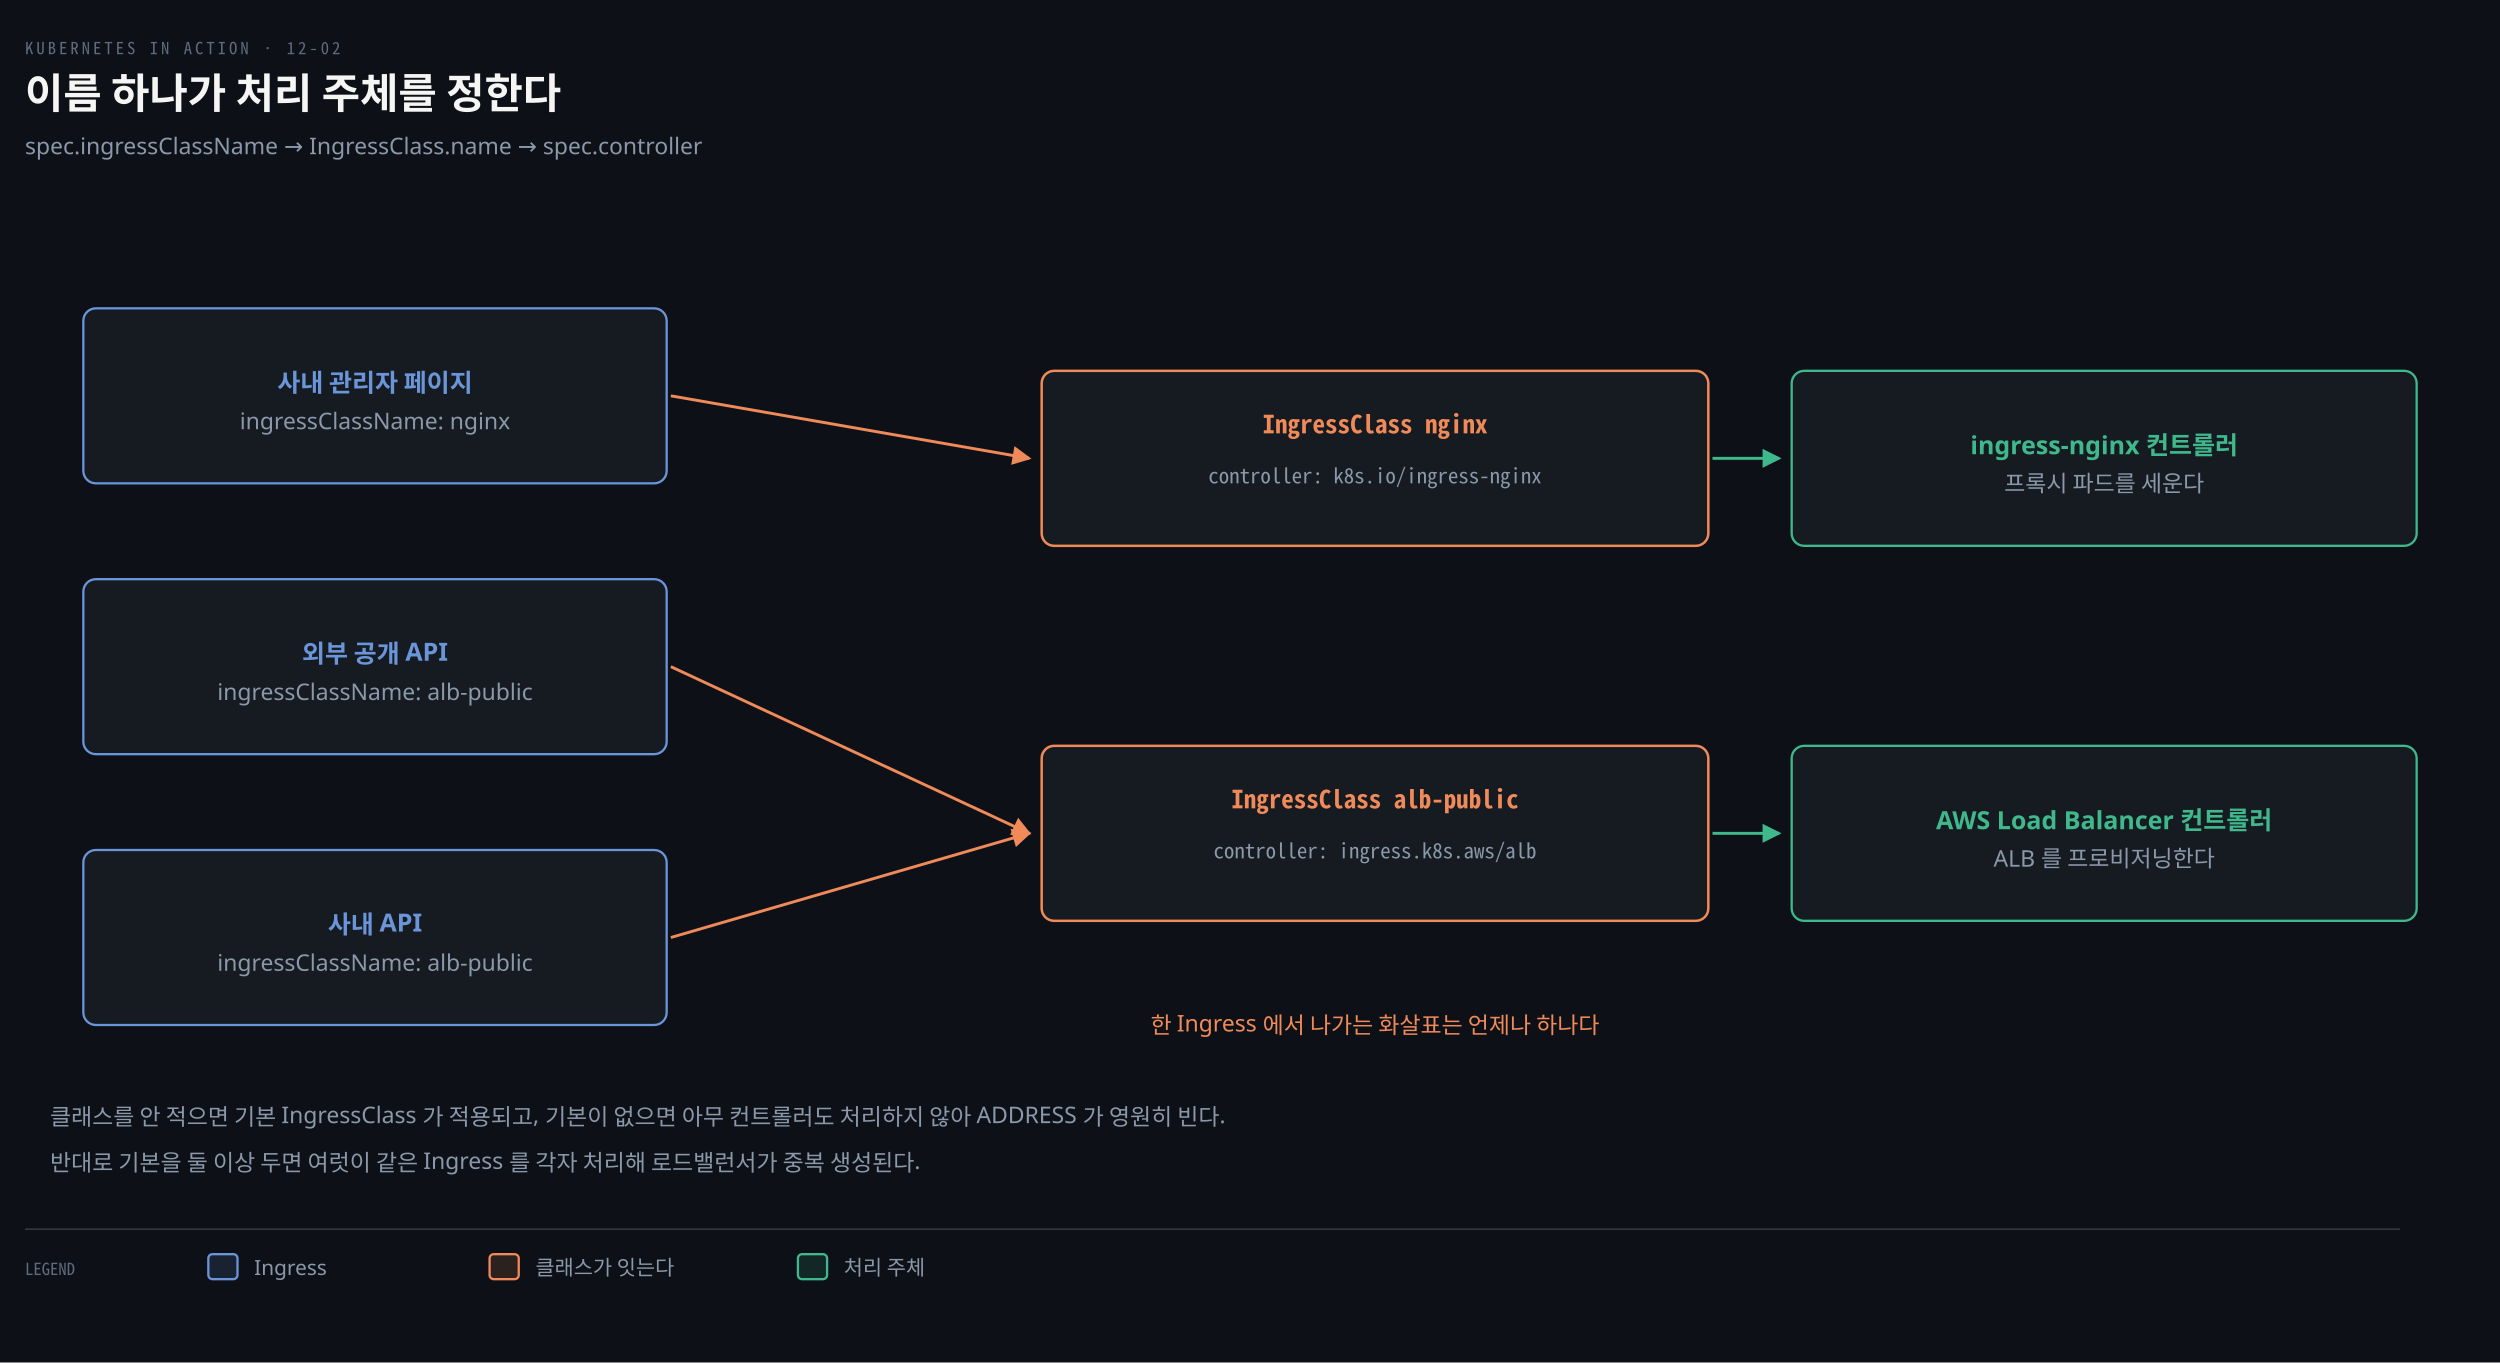
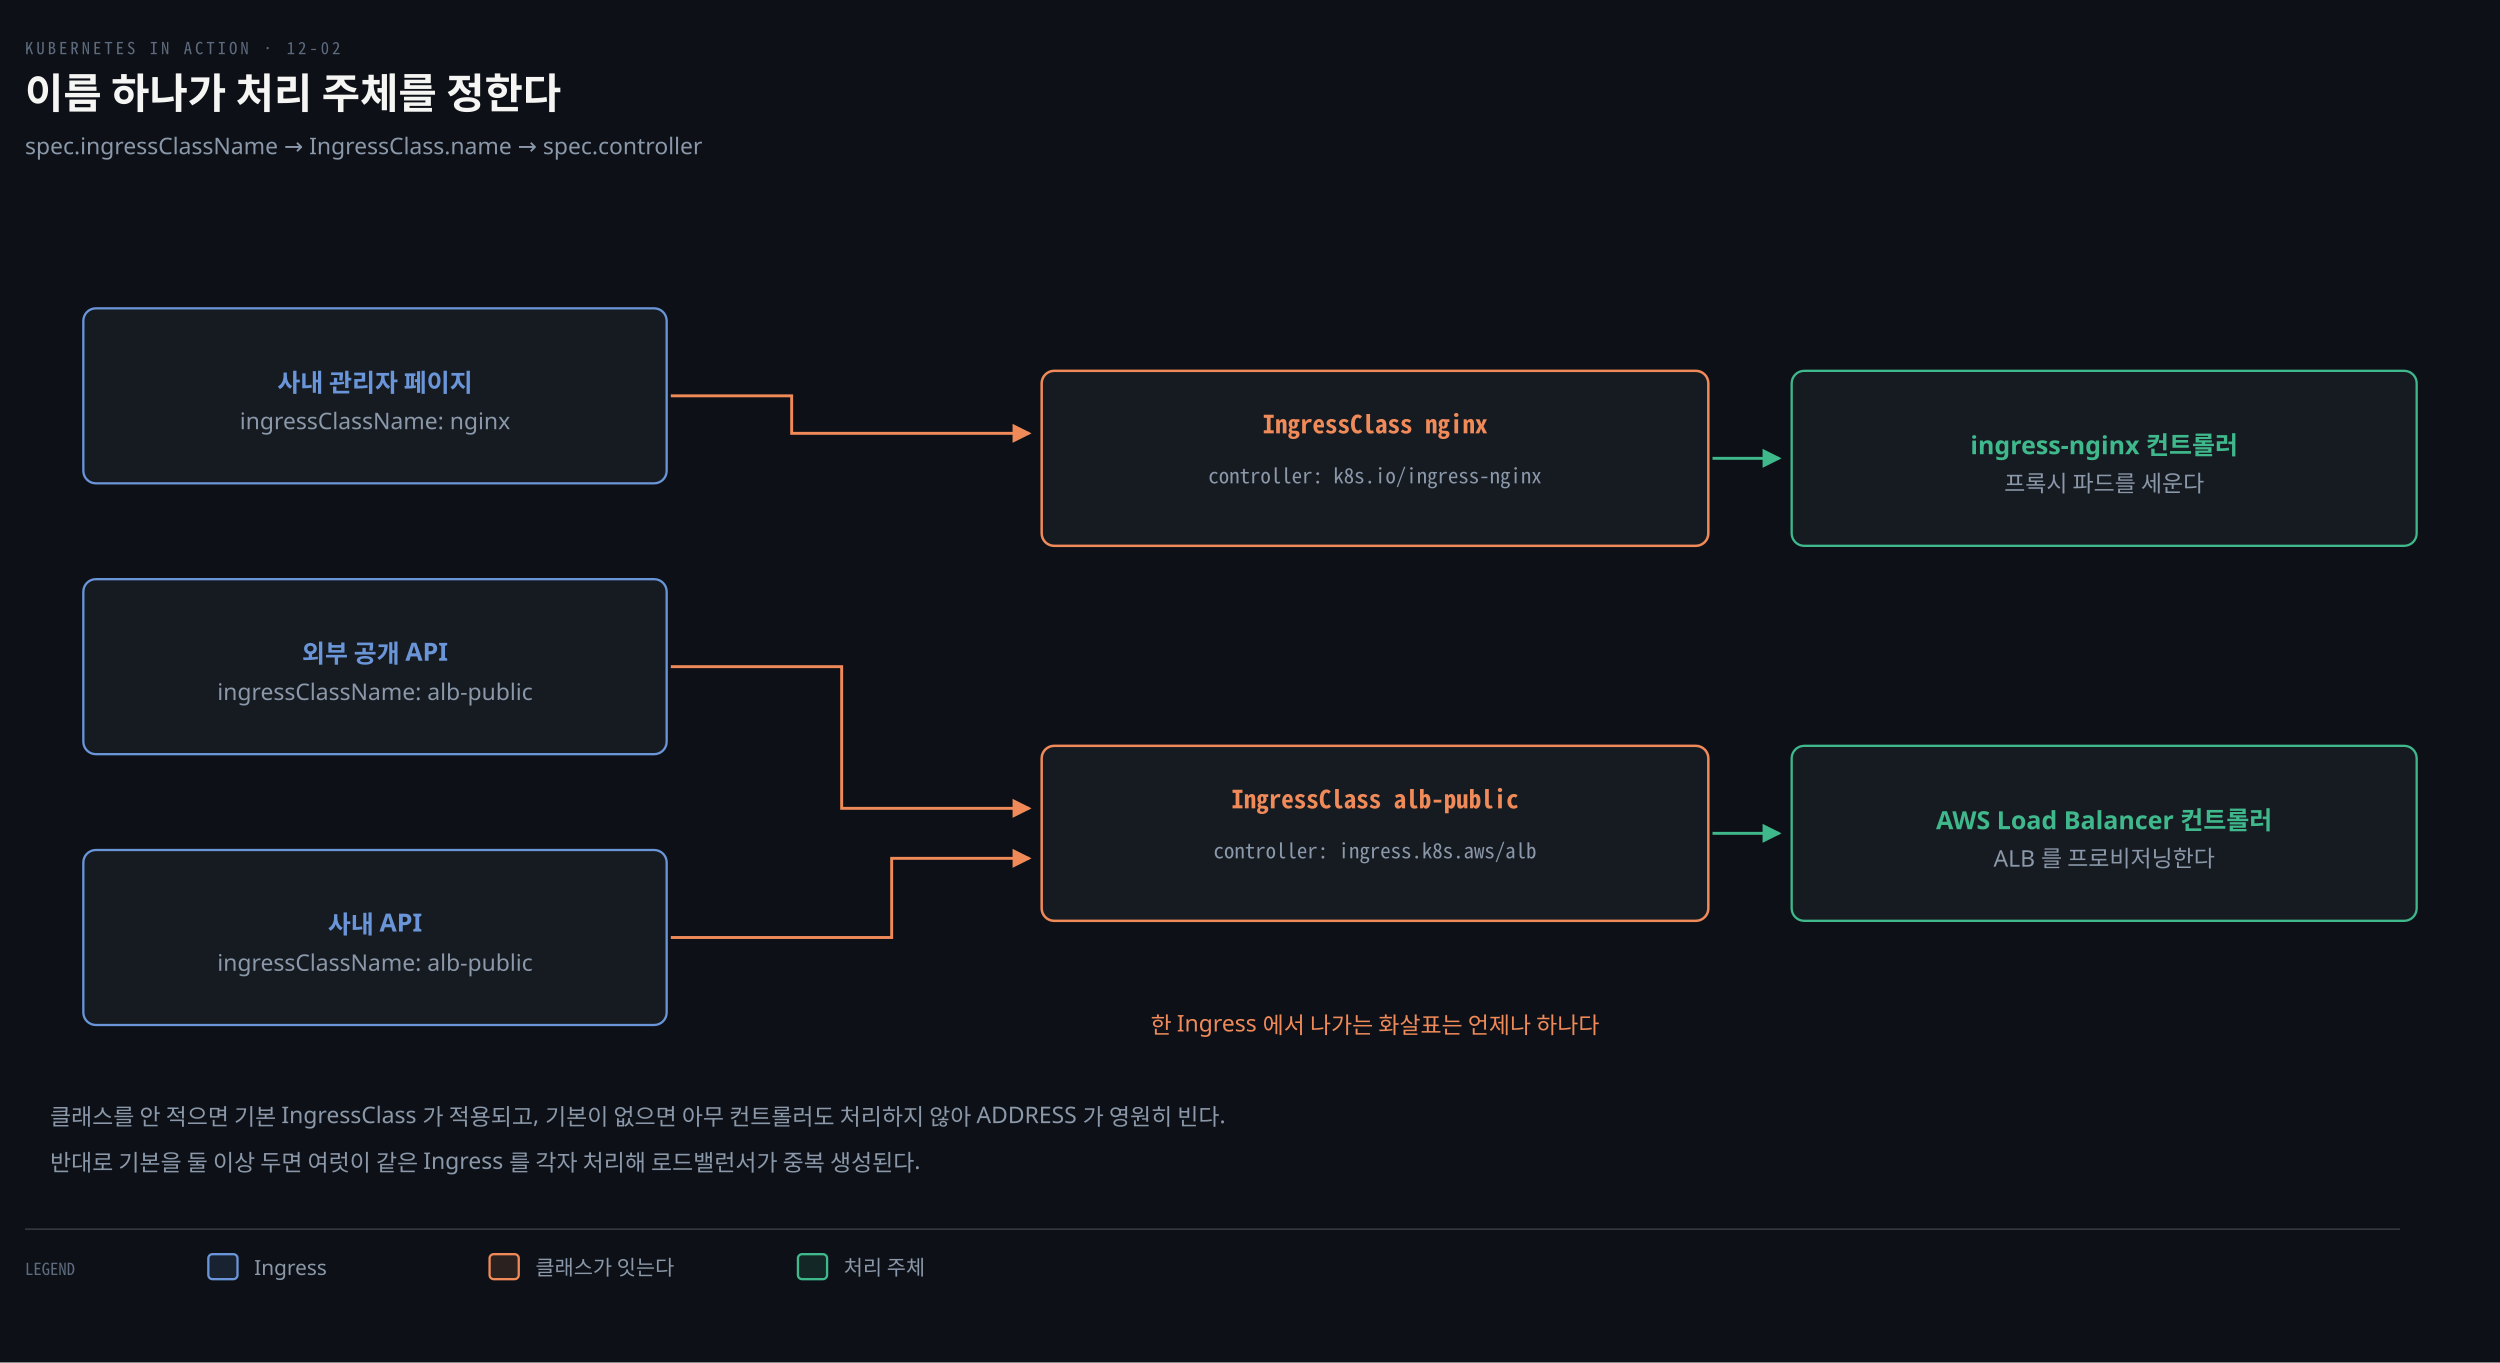
<svg xmlns="http://www.w3.org/2000/svg" viewBox="0 0 1200 654" width="100%" role="img" aria-labelledby="dt dd">
  <defs>
    <marker id="ar" viewBox="0 0 8 8" refX="7" refY="4" markerWidth="6.5" markerHeight="6.5" orient="auto">
      <path d="M0 0 L8 4 L0 8 z" fill="#8B98A9" />
    </marker>
    <marker id="ok" viewBox="0 0 8 8" refX="7" refY="4" markerWidth="6.5" markerHeight="6.5" orient="auto">
      <path d="M0 0 L8 4 L0 8 z" fill="#3FB98C" />
    </marker>
    <marker id="warn" viewBox="0 0 8 8" refX="7" refY="4" markerWidth="6.5" markerHeight="6.5" orient="auto">
      <path d="M0 0 L8 4 L0 8 z" fill="#E3B341" />
    </marker>
    <marker id="bad" viewBox="0 0 8 8" refX="7" refY="4" markerWidth="6.5" markerHeight="6.5" orient="auto">
      <path d="M0 0 L8 4 L0 8 z" fill="#F0616D" />
    </marker>
    <marker id="info" viewBox="0 0 8 8" refX="7" refY="4" markerWidth="6.5" markerHeight="6.5" orient="auto">
      <path d="M0 0 L8 4 L0 8 z" fill="#6A95D8" />
    </marker>
    <marker id="acc" viewBox="0 0 8 8" refX="7" refY="4" markerWidth="6.5" markerHeight="6.5" orient="auto">
      <path d="M0 0 L8 4 L0 8 z" fill="#F08A59" />
    </marker>
    <marker id="soft" viewBox="0 0 8 8" refX="7" refY="4" markerWidth="6.5" markerHeight="6.5" orient="auto">
      <path d="M0 0 L8 4 L0 8 z" fill="#5E6B7E" />
    </marker>
  </defs>
  <rect width="1200" height="654" fill="#0D1117" />
  <text x="12" y="26" font-family="'Geist Mono','Noto Sans Mono CJK KR',monospace" font-size="8" letter-spacing="0.18em" fill="#5E6B7E">KUBERNETES IN ACTION · 12-02</text>
  <text x="12" y="52" font-family="'Geist','Apple SD Gothic Neo','Noto Sans KR','Malgun Gothic',sans-serif" font-size="20" font-weight="600" fill="#F5F5F3">이름 하나가 처리 주체를 정한다</text>
  <text x="12" y="74" font-family="'Geist','Apple SD Gothic Neo','Noto Sans KR','Malgun Gothic',sans-serif" font-size="11" fill="#8B98A9">spec.ingressClassName → IngressClass.name → spec.controller</text>
  <rect x="40" y="148" width="280" height="84" rx="6" fill="#161B22" stroke="#6A95D8" stroke-width="1.1" />
  <text x="180" y="188" text-anchor="middle" font-family="'Geist','Apple SD Gothic Neo','Noto Sans KR','Malgun Gothic',sans-serif" font-size="12" font-weight="600" fill="#6A95D8">사내 관리자 페이지</text>
  <text x="180" y="206" text-anchor="middle" font-family="'Geist','Apple SD Gothic Neo','Noto Sans KR','Malgun Gothic',sans-serif" font-size="11" font-weight="400" fill="#8B98A9">ingressClassName: nginx</text>
  <rect x="40" y="278" width="280" height="84" rx="6" fill="#161B22" stroke="#6A95D8" stroke-width="1.1" />
  <text x="180" y="318" text-anchor="middle" font-family="'Geist','Apple SD Gothic Neo','Noto Sans KR','Malgun Gothic',sans-serif" font-size="12" font-weight="600" fill="#6A95D8">외부 공개 API</text>
  <text x="180" y="336" text-anchor="middle" font-family="'Geist','Apple SD Gothic Neo','Noto Sans KR','Malgun Gothic',sans-serif" font-size="11" font-weight="400" fill="#8B98A9">ingressClassName: alb-public</text>
  <rect x="40" y="408" width="280" height="84" rx="6" fill="#161B22" stroke="#6A95D8" stroke-width="1.1" />
  <text x="180" y="448" text-anchor="middle" font-family="'Geist','Apple SD Gothic Neo','Noto Sans KR','Malgun Gothic',sans-serif" font-size="12" font-weight="600" fill="#6A95D8">사내 API</text>
  <text x="180" y="466" text-anchor="middle" font-family="'Geist','Apple SD Gothic Neo','Noto Sans KR','Malgun Gothic',sans-serif" font-size="11" font-weight="400" fill="#8B98A9">ingressClassName: alb-public</text>
  <rect x="500" y="178" width="320" height="84" rx="6" fill="#161B22" stroke="#F08A59" stroke-width="1.2" />
  <text x="660" y="208" text-anchor="middle" font-family="'Geist Mono','Noto Sans Mono CJK KR',monospace" font-size="12" font-weight="600" fill="#F08A59">IngressClass  nginx</text>
  <text x="660" y="232" text-anchor="middle" font-family="'Geist Mono','Noto Sans Mono CJK KR',monospace" font-size="10" font-weight="400" fill="#8B98A9">controller: k8s.io/ingress-nginx</text>
  <rect x="500" y="358" width="320" height="84" rx="6" fill="#161B22" stroke="#F08A59" stroke-width="1.2" />
  <text x="660" y="388" text-anchor="middle" font-family="'Geist Mono','Noto Sans Mono CJK KR',monospace" font-size="12" font-weight="600" fill="#F08A59">IngressClass  alb-public</text>
  <text x="660" y="412" text-anchor="middle" font-family="'Geist Mono','Noto Sans Mono CJK KR',monospace" font-size="10" font-weight="400" fill="#8B98A9">controller: ingress.k8s.aws/alb</text>
  <rect x="860" y="178" width="300" height="84" rx="6" fill="#161B22" stroke="#3FB98C" stroke-width="1.1" />
  <text x="1010" y="218" text-anchor="middle" font-family="'Geist','Apple SD Gothic Neo','Noto Sans KR','Malgun Gothic',sans-serif" font-size="12" font-weight="600" fill="#3FB98C">ingress-nginx 컨트롤러</text>
  <text x="1010" y="236" text-anchor="middle" font-family="'Geist','Apple SD Gothic Neo','Noto Sans KR','Malgun Gothic',sans-serif" font-size="11" font-weight="400" fill="#8B98A9">프록시 파드를 세운다</text>
  <rect x="860" y="358" width="300" height="84" rx="6" fill="#161B22" stroke="#3FB98C" stroke-width="1.1" />
  <text x="1010" y="398" text-anchor="middle" font-family="'Geist','Apple SD Gothic Neo','Noto Sans KR','Malgun Gothic',sans-serif" font-size="12" font-weight="600" fill="#3FB98C">AWS Load Balancer 컨트롤러</text>
  <text x="1010" y="416" text-anchor="middle" font-family="'Geist','Apple SD Gothic Neo','Noto Sans KR','Malgun Gothic',sans-serif" font-size="11" font-weight="400" fill="#8B98A9">ALB 를 프로비저닝한다</text>
-   <path d="M 322 190 L 494 220" fill="none" stroke="#F08A59" stroke-width="1.4" marker-end="url(#acc)" />
-   <path d="M 322 320 L 494 400" fill="none" stroke="#F08A59" stroke-width="1.4" marker-end="url(#acc)" />
-   <path d="M 322 450 L 494 400" fill="none" stroke="#F08A59" stroke-width="1.4" marker-end="url(#acc)" />
+   <path d="M 322 190 L 380 190 L 380 208 L 494 208" fill="none" stroke="#F08A59" stroke-width="1.4" marker-end="url(#acc)" />
+   <path d="M 322 320 L 404 320 L 404 388 L 494 388" fill="none" stroke="#F08A59" stroke-width="1.4" marker-end="url(#acc)" />
+   <path d="M 322 450 L 428 450 L 428 412 L 494 412" fill="none" stroke="#F08A59" stroke-width="1.4" marker-end="url(#acc)" />
  <path d="M 822 220 L 854 220" fill="none" stroke="#3FB98C" stroke-width="1.4" marker-end="url(#ok)" />
  <path d="M 822 400 L 854 400" fill="none" stroke="#3FB98C" stroke-width="1.4" marker-end="url(#ok)" />
  <text x="660" y="496" text-anchor="middle" font-family="'Geist','Apple SD Gothic Neo','Noto Sans KR','Malgun Gothic',sans-serif" font-size="11" font-weight="400" fill="#F08A59">한 Ingress 에서 나가는 화살표는 언제나 하나다</text>
  <text x="24" y="540" text-anchor="start" font-family="'Geist','Apple SD Gothic Neo','Noto Sans KR','Malgun Gothic',sans-serif" font-size="11" font-weight="400" fill="#8B98A9">클래스를 안 적으면 기본 IngressClass 가 적용되고, 기본이 없으면 아무 컨트롤러도 처리하지 않아 ADDRESS 가 영원히 빈다.</text>
  <text x="24" y="562" text-anchor="start" font-family="'Geist','Apple SD Gothic Neo','Noto Sans KR','Malgun Gothic',sans-serif" font-size="11" font-weight="400" fill="#8B98A9">반대로 기본을 둘 이상 두면 여럿이 같은 Ingress 를 각자 처리해 로드밸런서가 중복 생성된다.</text>
  <line x1="12" y1="590" x2="1152" y2="590" stroke="rgba(191,192,192,0.22)" stroke-width="0.8" />
  <text x="12" y="612" text-anchor="start" font-family="'Geist Mono','Noto Sans Mono CJK KR',monospace" font-size="8" font-weight="400" fill="#5E6B7E">LEGEND</text>
  <rect x="100" y="602" width="14" height="12" rx="2" fill="#6A95D822" stroke="#6A95D8" stroke-width="1.1" />
  <text x="122" y="612" text-anchor="start" font-family="'Geist','Apple SD Gothic Neo','Noto Sans KR','Malgun Gothic',sans-serif" font-size="10" font-weight="400" fill="#8B98A9">Ingress</text>
  <rect x="235" y="602" width="14" height="12" rx="2" fill="#F08A5922" stroke="#F08A59" stroke-width="1.1" />
  <text x="257" y="612" text-anchor="start" font-family="'Geist','Apple SD Gothic Neo','Noto Sans KR','Malgun Gothic',sans-serif" font-size="10" font-weight="400" fill="#8B98A9">클래스가 잇는다</text>
  <rect x="383" y="602" width="14" height="12" rx="2" fill="#3FB98C22" stroke="#3FB98C" stroke-width="1.1" />
  <text x="405" y="612" text-anchor="start" font-family="'Geist','Apple SD Gothic Neo','Noto Sans KR','Malgun Gothic',sans-serif" font-size="10" font-weight="400" fill="#8B98A9">처리 주체</text>
</svg>
